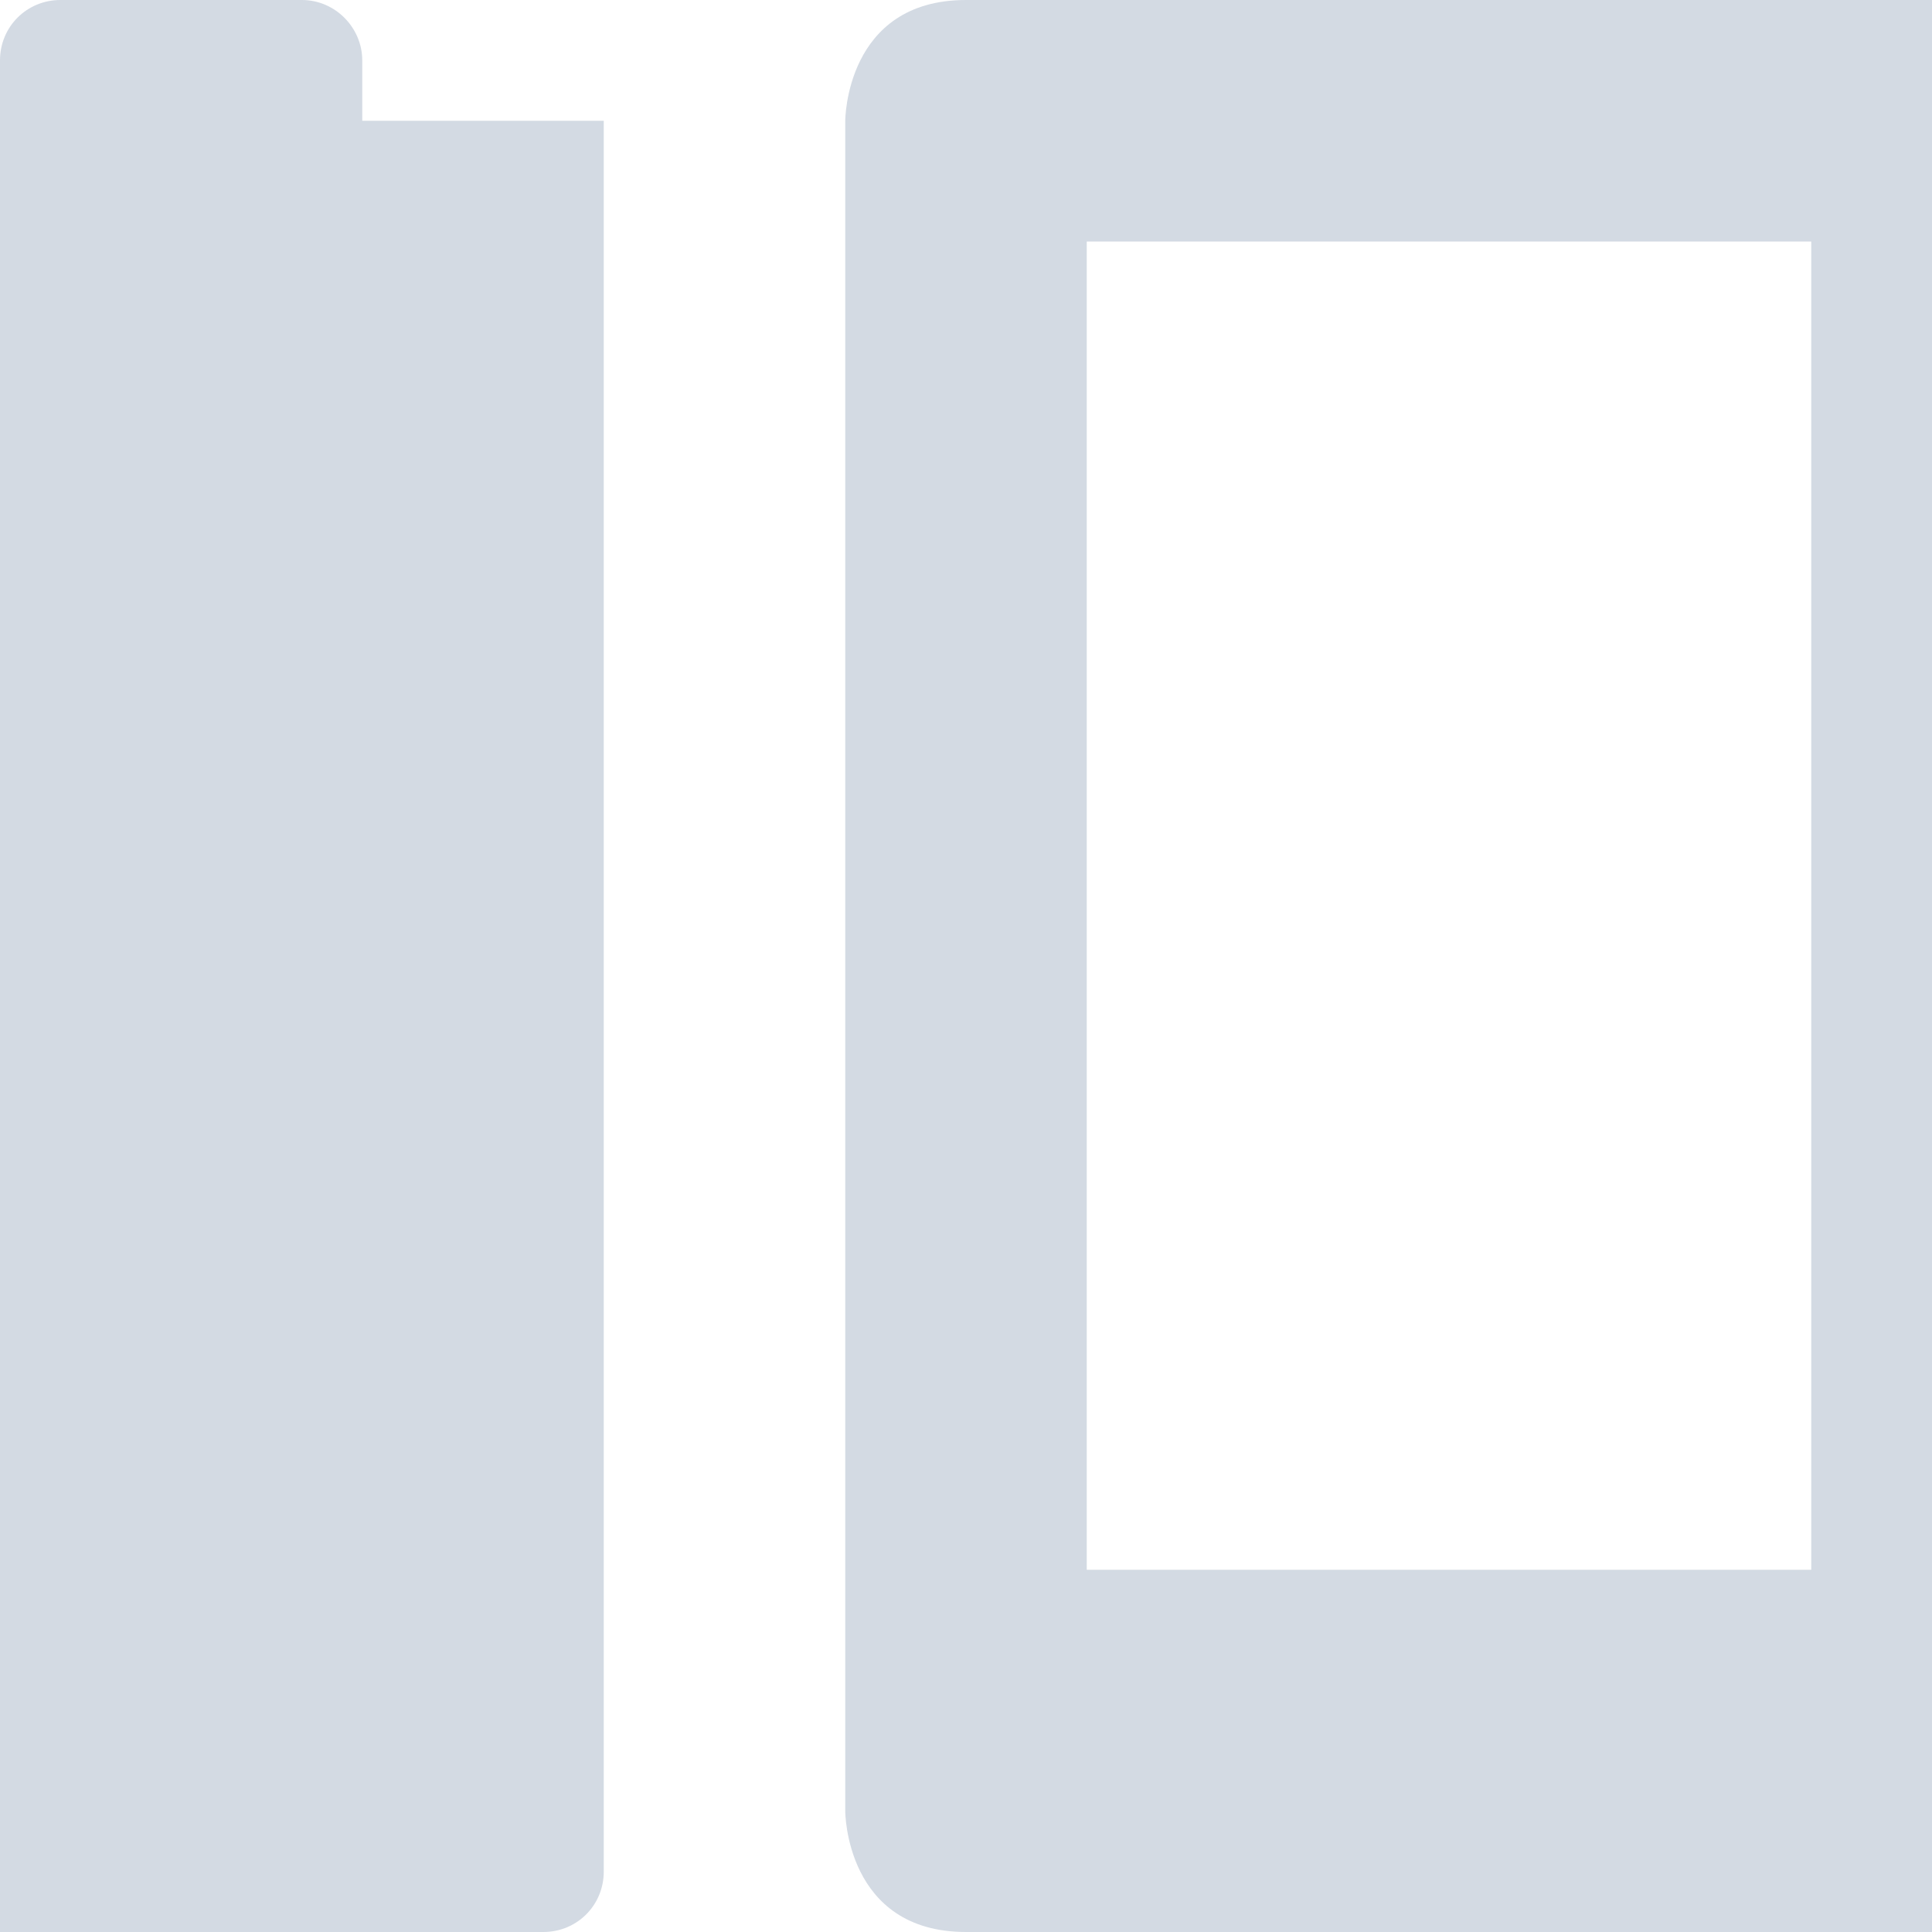
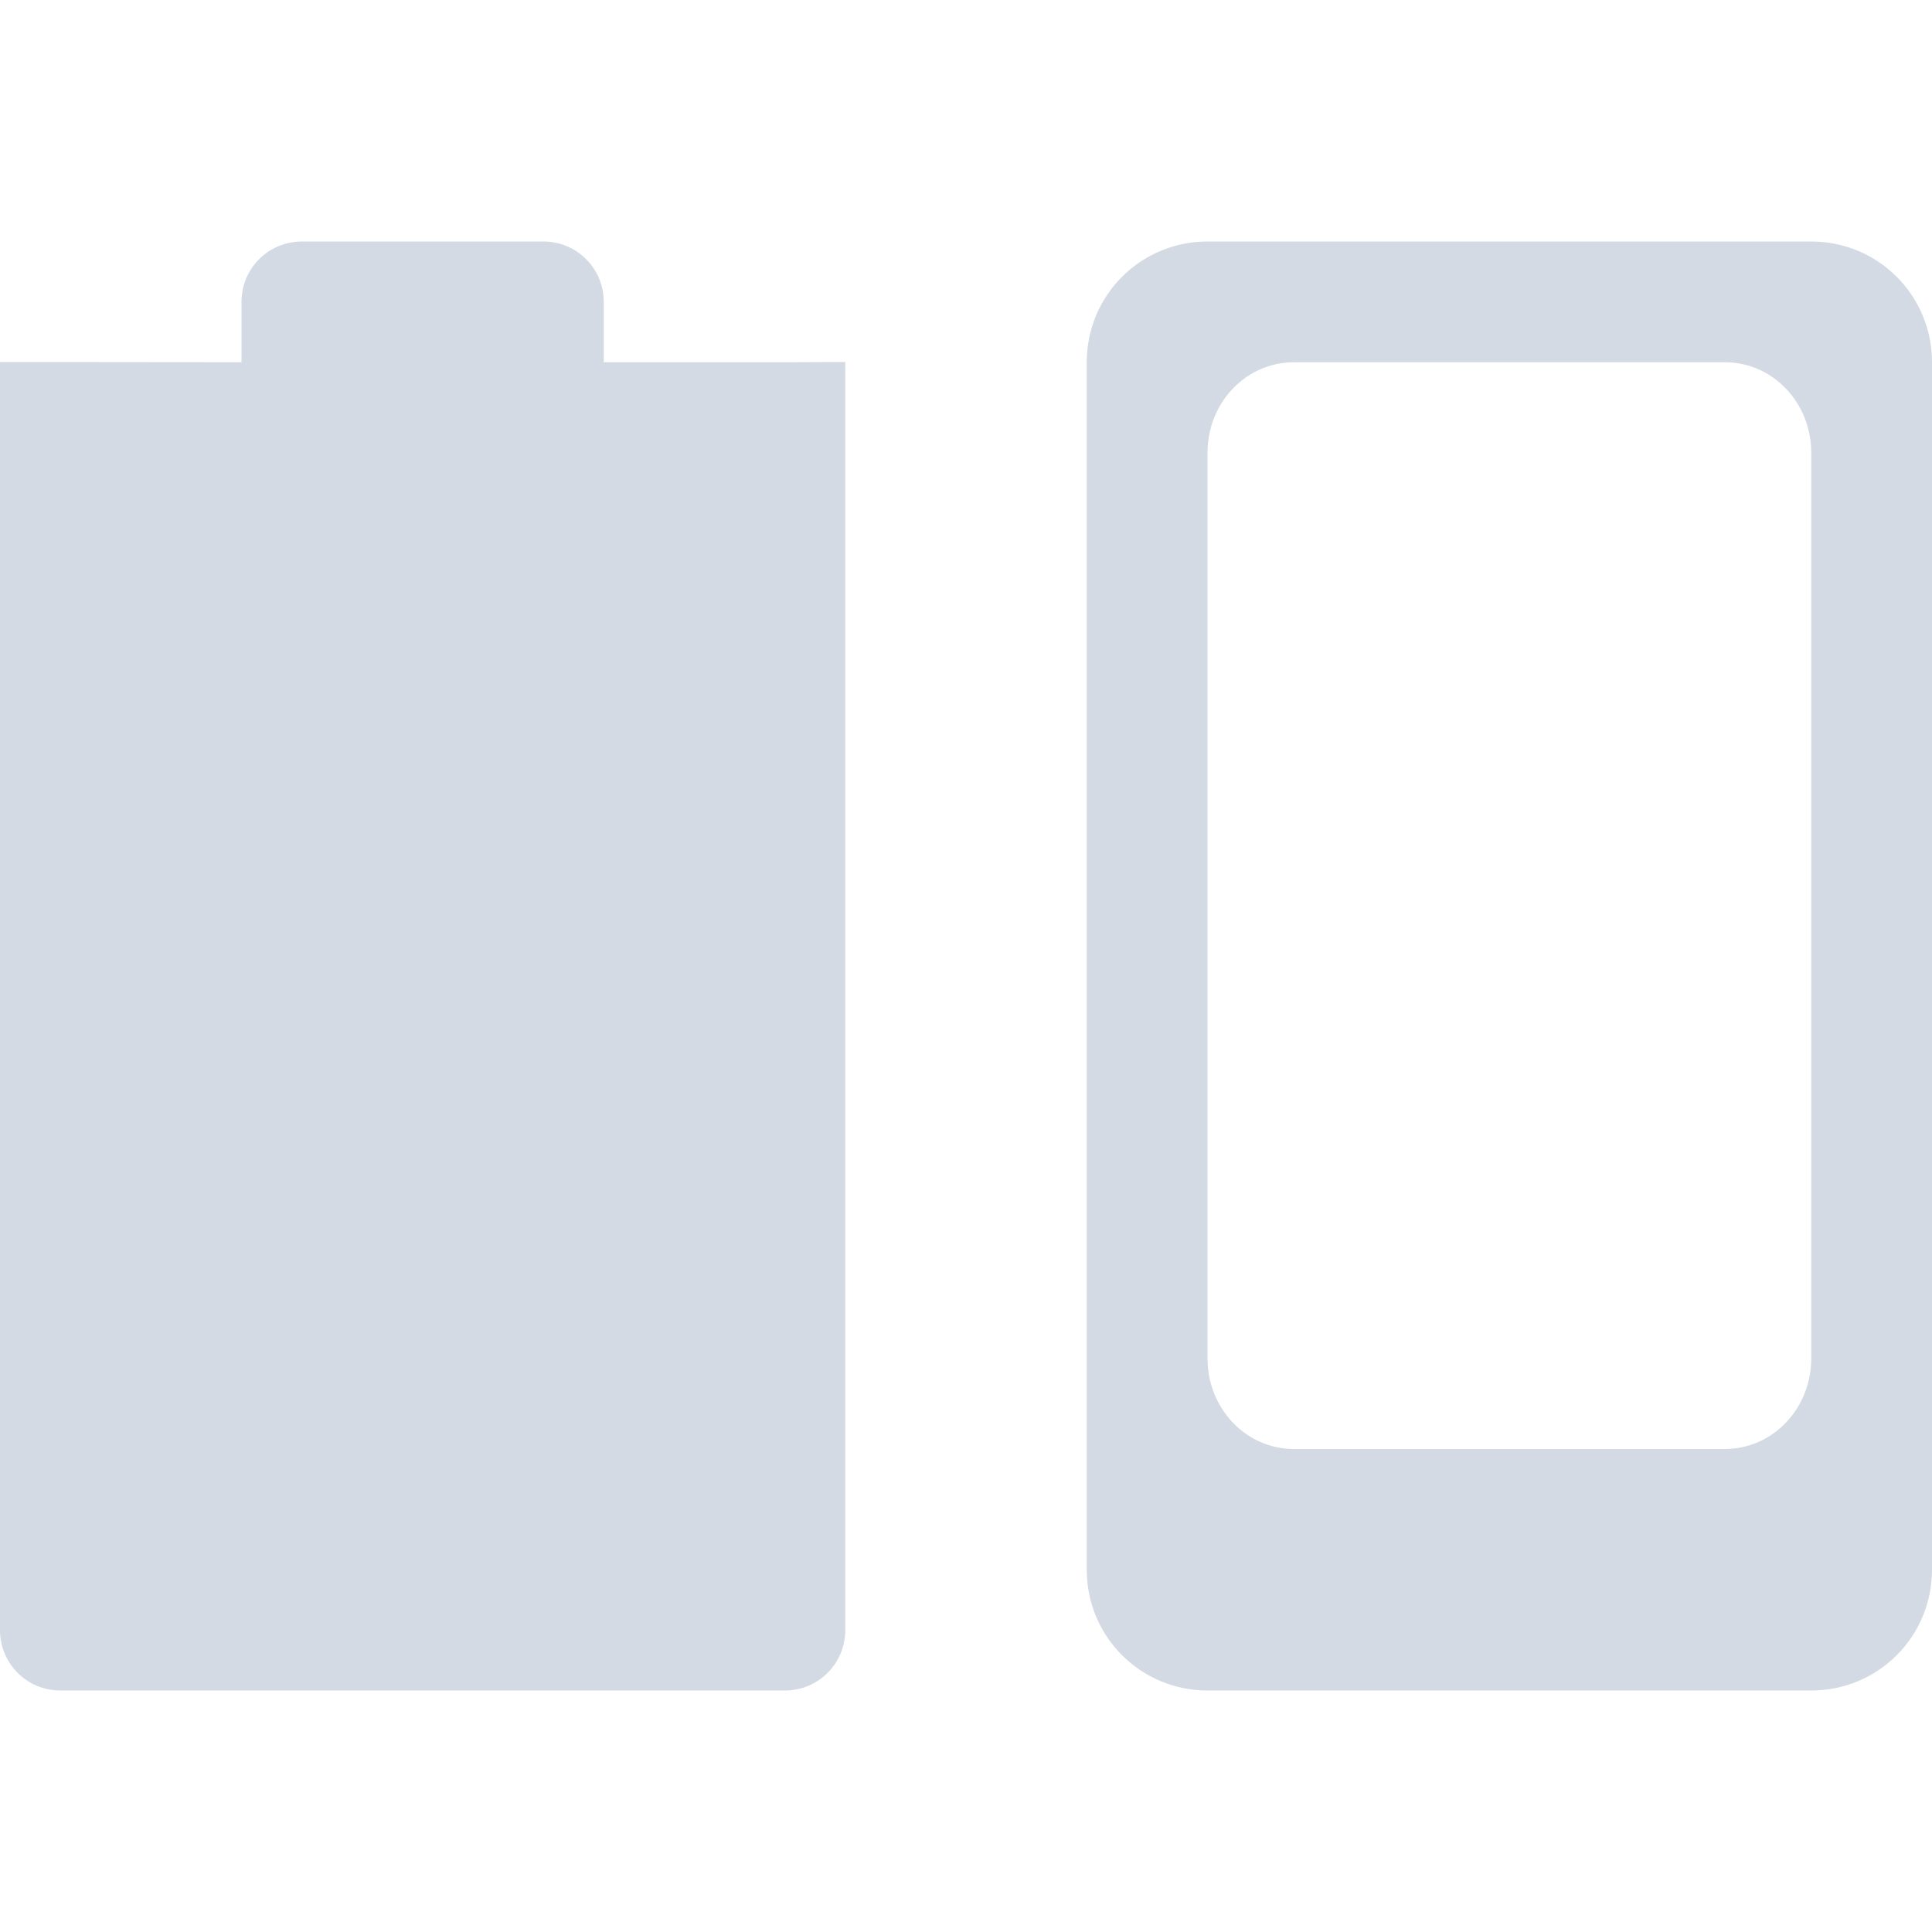
- <svg xmlns="http://www.w3.org/2000/svg" width="16" height="16" version="1.1">
-   <defs>
+ <svg xmlns="http://www.w3.org/2000/svg" width="16" height="16" version="1.1" id="svg2">
+   <defs id="defs4">
    <style id="current-color-scheme" type="text/css">
   .ColorScheme-Text { color:#d3dae3; } .ColorScheme-Highlight { color:#5294e2; }
  </style>
  </defs>
-   <g>
-     <path style="fill:currentColor" class="ColorScheme-Text" d="M 8,0 C 7,0 7,1 7,1 V 15 C 7,15 7,16 8,16 H 16 C 17,16 17,15 17,15 V 1 C 17,1 17,0 16,0 Z M 9,2 H 15 V 13 H 9 Z" />
-     <path style="fill:currentColor" class="ColorScheme-Text" d="M 0.5,0 C 0.223,0 0,0.22 0,0.5 V 1 H -2 V 1 15.5 C -2,15.78 -1.777,16 -1.5,16 H 4.5 C 4.777,16 5,15.78 5,15.5 V 1 H 4.5 3 V 0.5 C 3,0.23 2.777,0 2.5,0 Z" />
-   </g>
+   <path id="path9" d="m 2.5,2 c -0.277,0 -0.5,0.223 -0.5,0.5 l 0,0.5 -2,-0.002 0,-3e-4 L 0,13.5 C 0,13.777 0.223,14 0.5,14 l 6,0 C 6.777,14 7,13.777 7,13.5 l 0,-10.502 -0.5,0.002 -1.5,0 0,-0.5 c 0,-0.277 -0.223,-0.5 -0.5,-0.5 z" class="ColorScheme-Highlight" style="color:#5294e2;opacity:1;fill:#d3dae3;fill-opacity:1" />
+   <path style="opacity:1;fill:#d3dae3;fill-opacity:1;stroke:none;stroke-width:2;stroke-linecap:butt;stroke-linejoin:round;stroke-miterlimit:4;stroke-dasharray:none;stroke-dashoffset:0;stroke-opacity:1" d="M 10 2 C 9.446 2 9 2.446 9 3 L 9 13 C 9 13.554 9.446 14 10 14 L 15 14 C 15.554 14 16 13.554 16 13 L 16 3 C 16 2.446 15.554 2 15 2 L 10 2 z M 10.715 3 L 14.285 3 C 14.681 3 15 3.334 15 3.75 L 15 11.25 C 15 11.665 14.681 12 14.285 12 L 10.715 12 C 10.319 12 10 11.665 10 11.25 L 10 3.75 C 10 3.334 10.319 3 10.715 3 z " id="rect3945" />
</svg>
